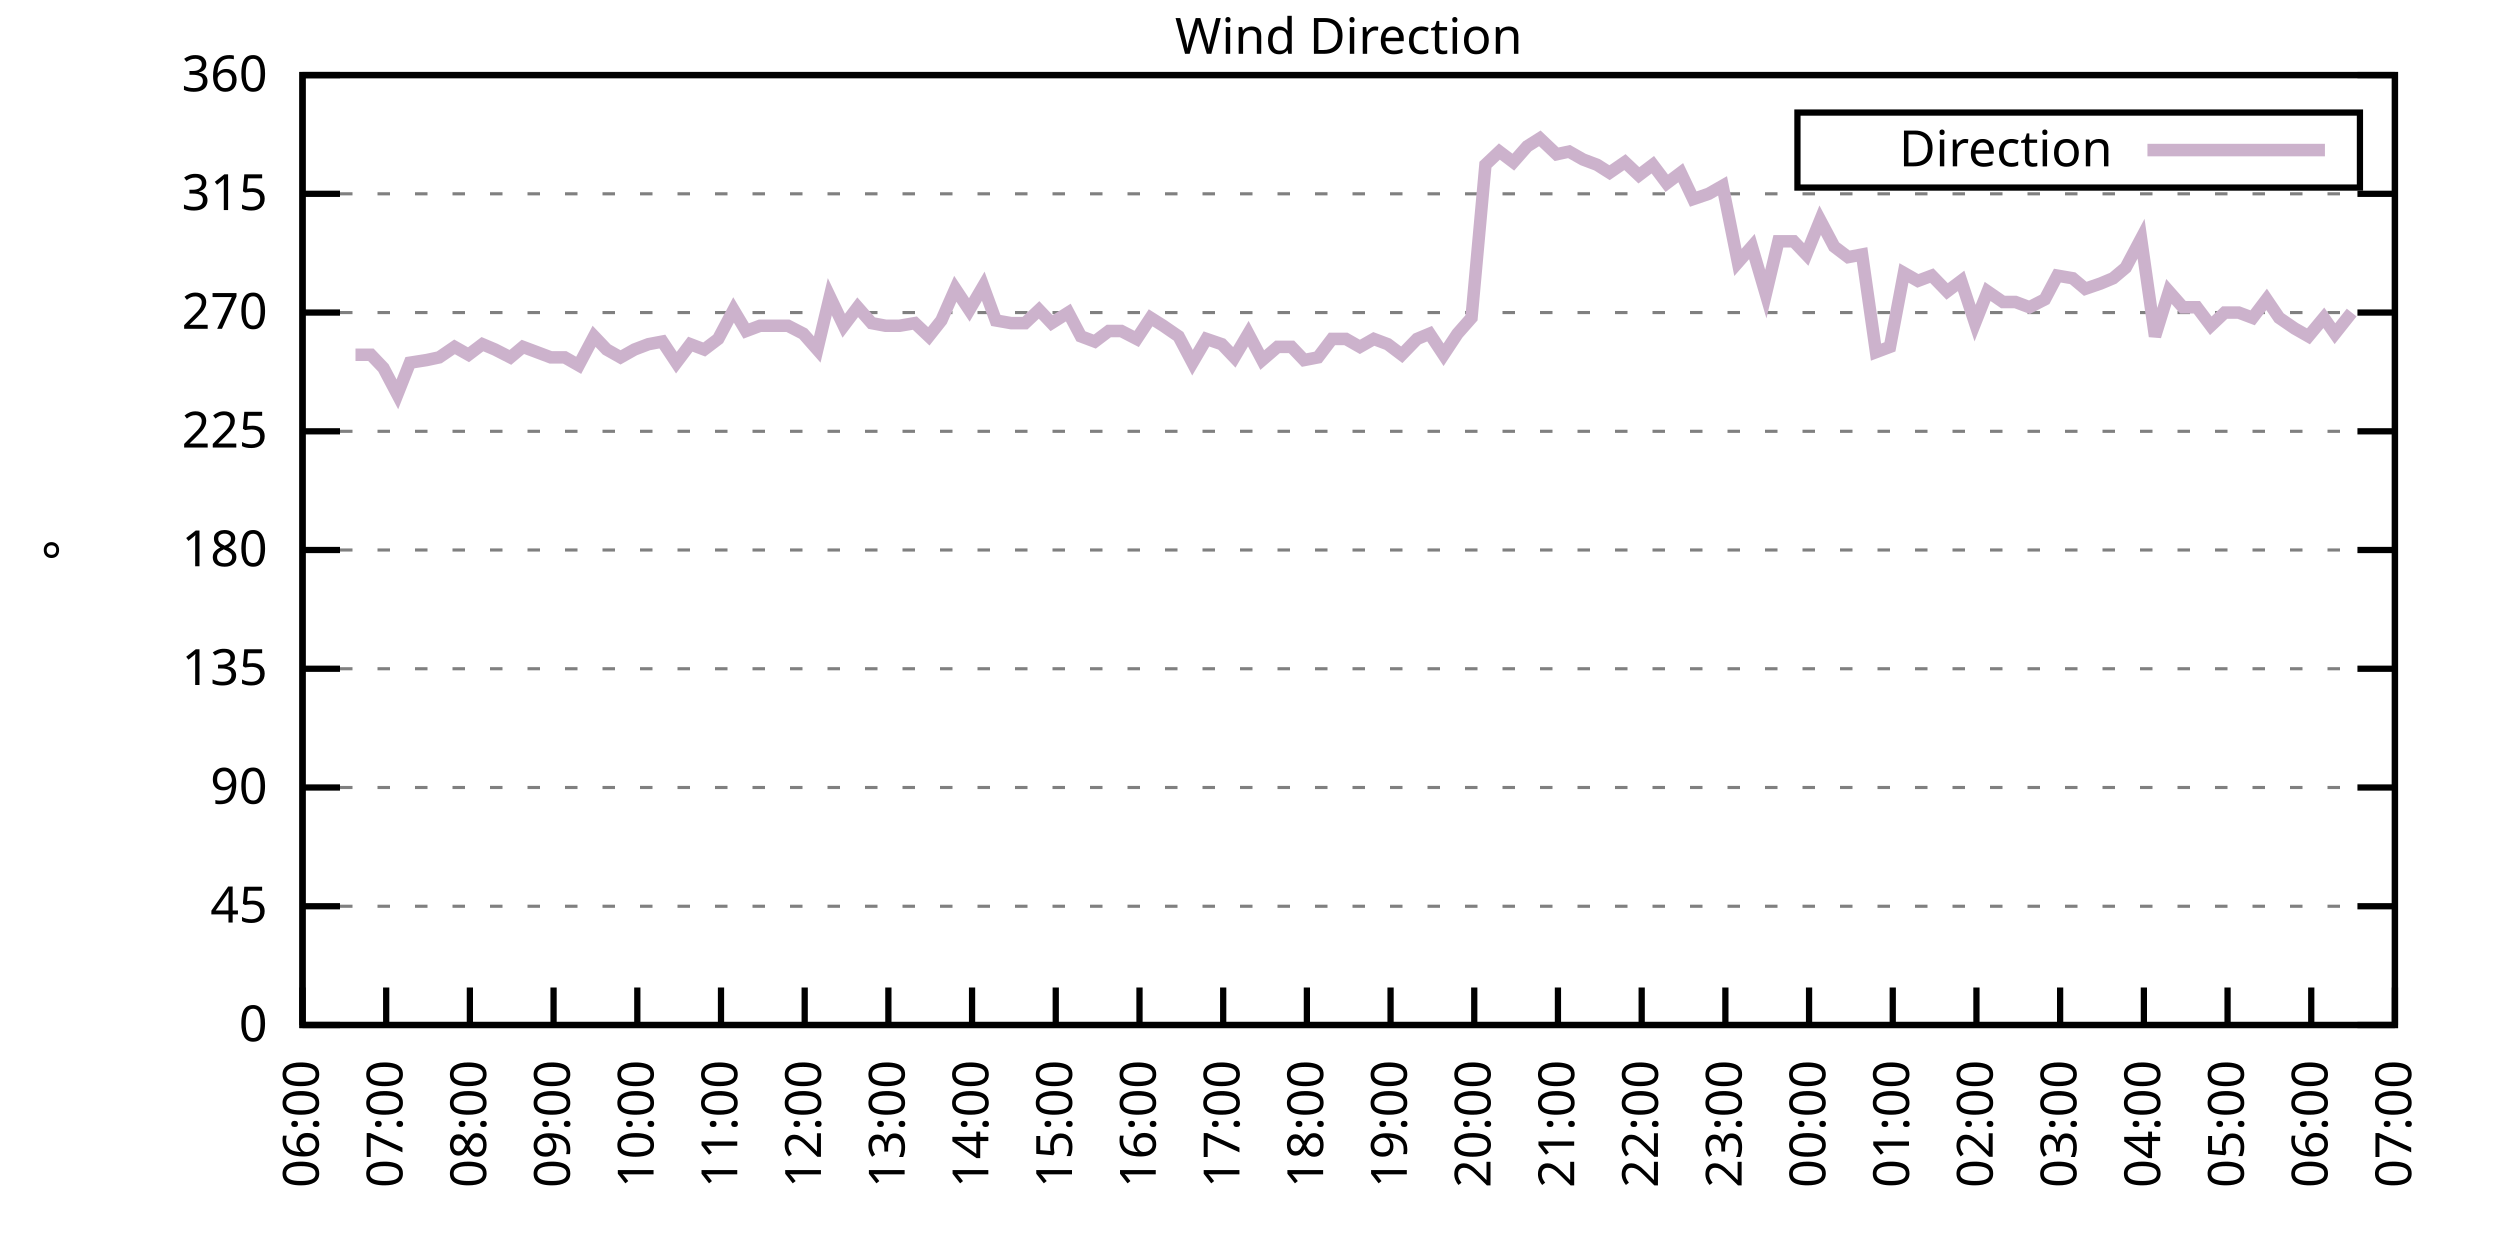
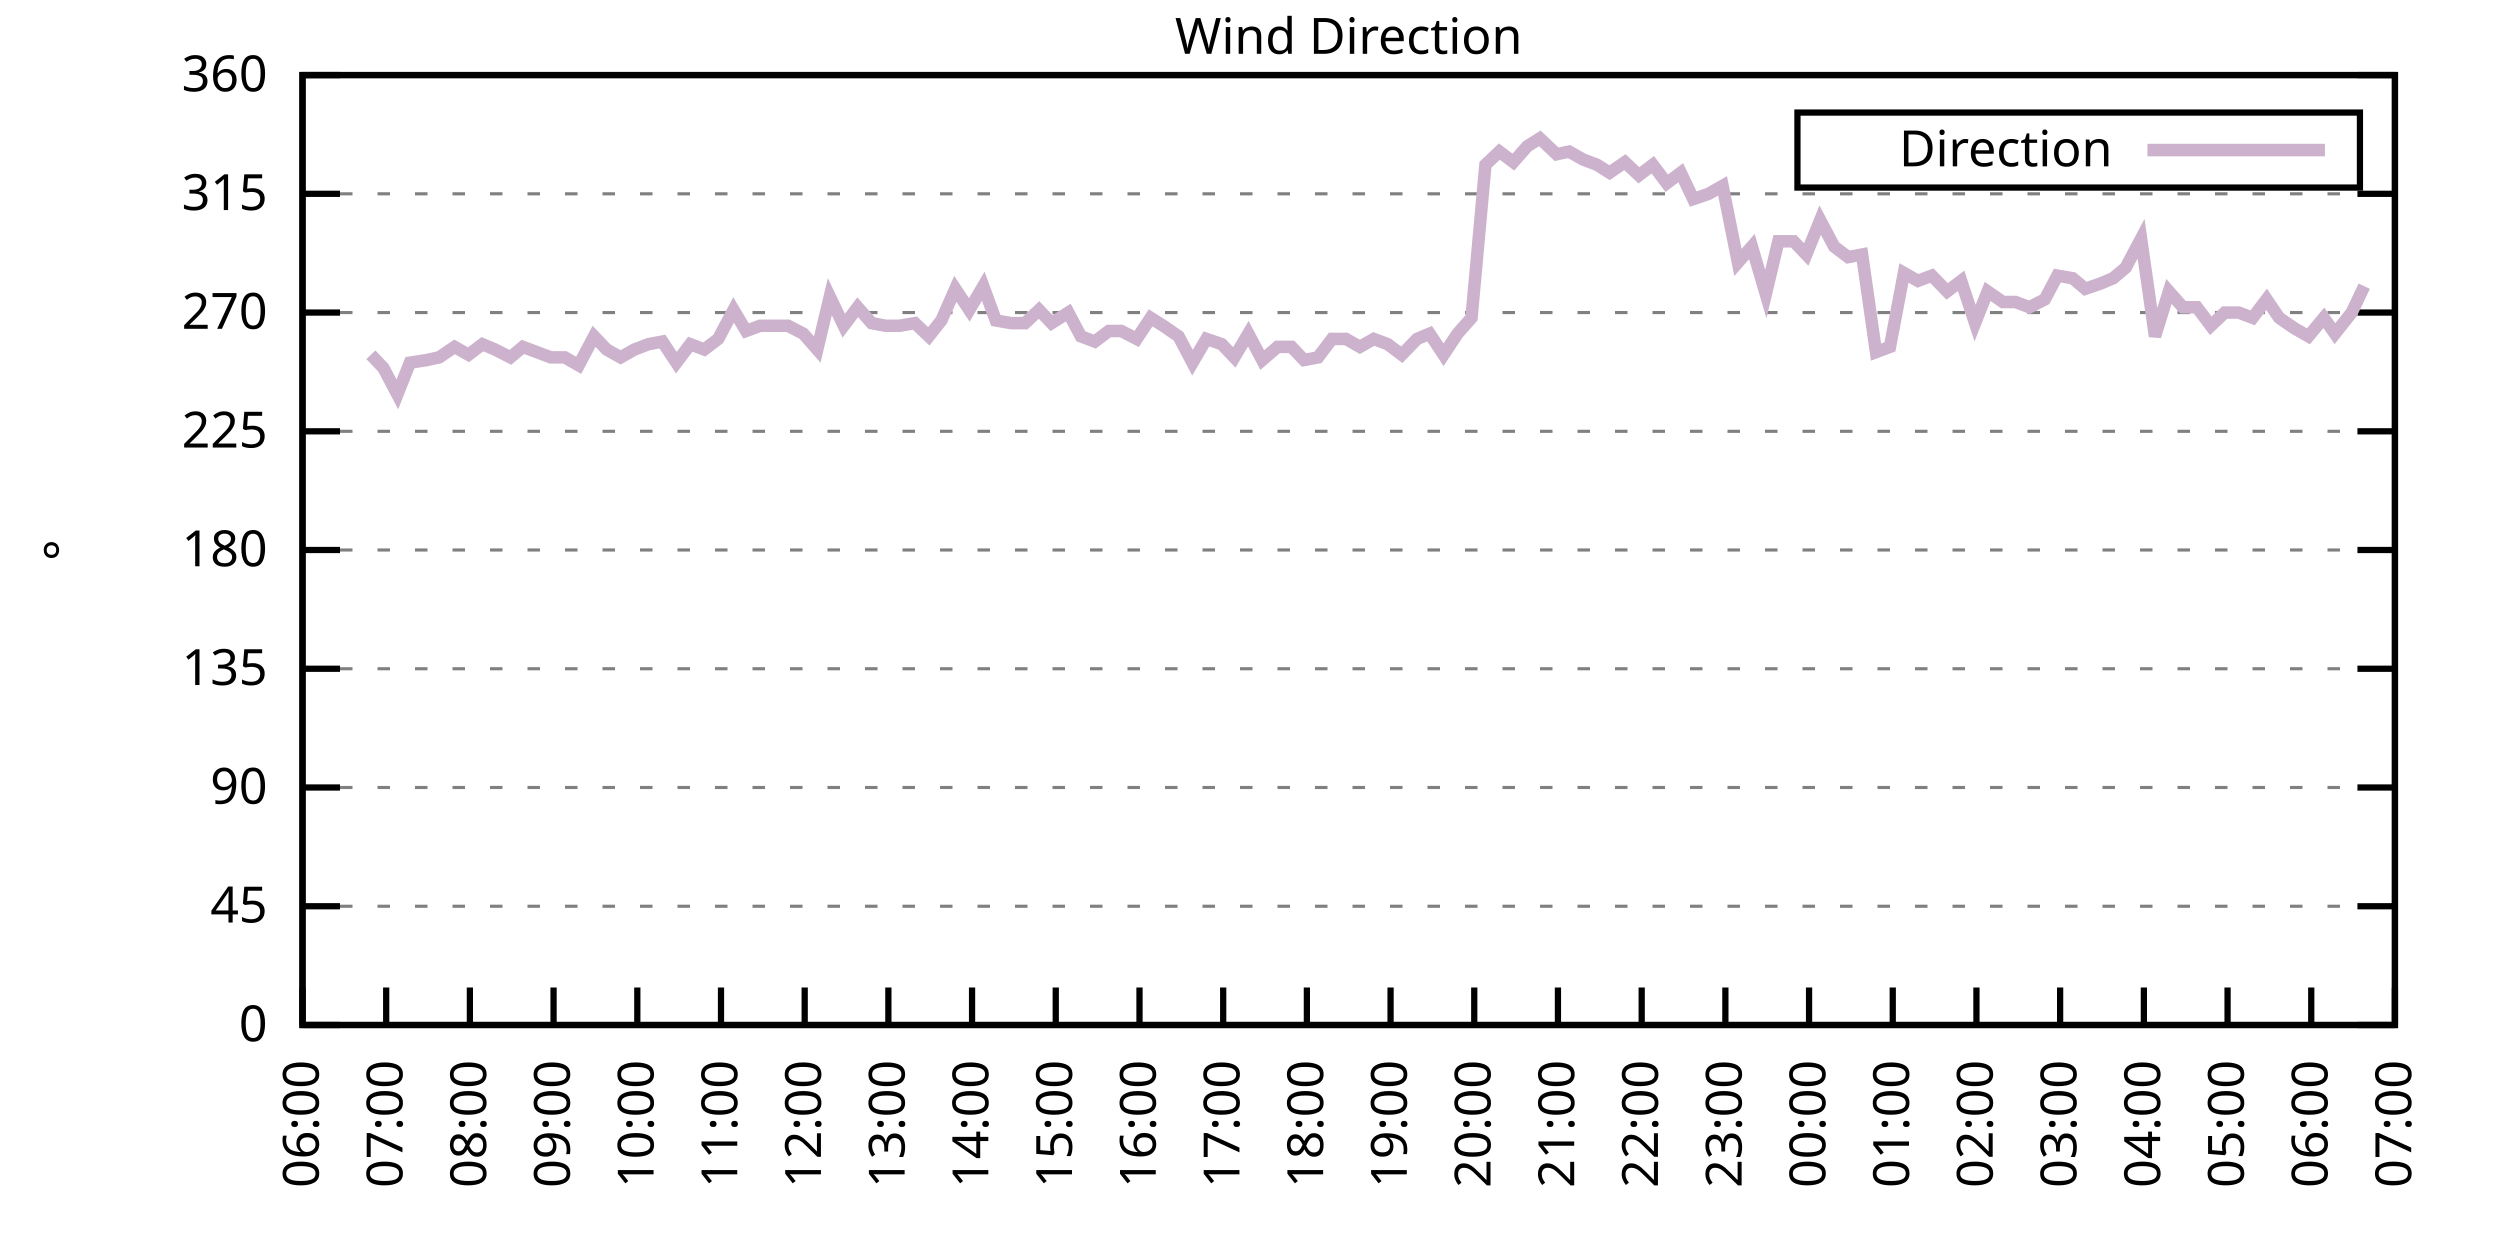
<svg xmlns="http://www.w3.org/2000/svg" xmlns:xlink="http://www.w3.org/1999/xlink" width="400" height="200" viewBox="0 0 400 200">
  <g id="gnuplot_canvas">
    <rect x="0" y="0" width="400" height="200" fill="none" />
    <defs>
      <circle id="gpDot" r="0.5" stroke-width="0.5" stroke="currentColor" />
      <path id="gpPt0" stroke-width="0.333" stroke="currentColor" d="M-1,0 h2 M0,-1 v2" />
      <path id="gpPt1" stroke-width="0.333" stroke="currentColor" d="M-1,-1 L1,1 M1,-1 L-1,1" />
      <path id="gpPt2" stroke-width="0.333" stroke="currentColor" d="M-1,0 L1,0 M0,-1 L0,1 M-1,-1 L1,1 M-1,1 L1,-1" />
      <rect id="gpPt3" stroke-width="0.333" stroke="currentColor" x="-1" y="-1" width="2" height="2" />
      <rect id="gpPt4" stroke-width="0.333" stroke="currentColor" fill="currentColor" x="-1" y="-1" width="2" height="2" />
      <circle id="gpPt5" stroke-width="0.333" stroke="currentColor" cx="0" cy="0" r="1" />
      <use xlink:href="#gpPt5" id="gpPt6" fill="currentColor" stroke="none" />
      <path id="gpPt7" stroke-width="0.333" stroke="currentColor" d="M0,-1.33 L-1.33,0.67 L1.33,0.67 z" />
      <use xlink:href="#gpPt7" id="gpPt8" fill="currentColor" stroke="none" />
      <use xlink:href="#gpPt7" id="gpPt9" stroke="currentColor" transform="rotate(180)" />
      <use xlink:href="#gpPt9" id="gpPt10" fill="currentColor" stroke="none" />
      <use xlink:href="#gpPt3" id="gpPt11" stroke="currentColor" transform="rotate(45)" />
      <use xlink:href="#gpPt11" id="gpPt12" fill="currentColor" stroke="none" />
      <path id="gpPt13" stroke-width="0.333" stroke="currentColor" d="M0,1.330 L1.265,0.411 L0.782,-1.067 L-0.782,-1.076 L-1.265,0.411 z" />
      <use xlink:href="#gpPt13" id="gpPt14" fill="currentColor" stroke="none" />
      <filter id="textbox" filterUnits="objectBoundingBox" x="0" y="0" height="1" width="1">
        <feFlood flood-color="white" flood-opacity="1" result="bgnd" />
        <feComposite in="SourceGraphic" in2="bgnd" operator="atop" />
      </filter>
      <filter id="greybox" filterUnits="objectBoundingBox" x="0" y="0" height="1" width="1">
        <feFlood flood-color="lightgrey" flood-opacity="1" result="grey" />
        <feComposite in="SourceGraphic" in2="grey" operator="atop" />
      </filter>
    </defs>
    <g fill="none" color="white" stroke="currentColor" stroke-width="1.00" stroke-linecap="butt" stroke-linejoin="miter">
</g>
    <g fill="none" color="black" stroke="currentColor" stroke-width="1.00" stroke-linecap="butt" stroke-linejoin="miter">
      <g stroke="none" shape-rendering="crispEdges">
        <polygon fill="rgb(255, 255, 255)" points="48.40,164.00 383.18,164.00 383.18,12.02 48.40,12.02 " />
      </g>
    </g>
    <g fill="none" color="black" stroke="currentColor" stroke-width="1.00" stroke-linecap="butt" stroke-linejoin="miter">
</g>
    <g fill="none" color="black" stroke="black" stroke-width="0.50" stroke-linecap="butt" stroke-linejoin="miter">
</g>
    <g fill="none" color="gray" stroke="currentColor" stroke-width="0.50" stroke-linecap="butt" stroke-linejoin="miter">
      <path stroke="gray" stroke-dasharray="2,4" class="gridline" d="M48.40,164.00 L383.19,164.00  " />
    </g>
    <g fill="none" color="gray" stroke="gray" stroke-width="1.00" stroke-linecap="butt" stroke-linejoin="miter">
</g>
    <g fill="none" color="black" stroke="currentColor" stroke-width="1.00" stroke-linecap="butt" stroke-linejoin="miter">
      <path stroke="black" d="M48.40,164.00 L54.40,164.00 M383.19,164.00 L377.19,164.00  " />
      <g transform="translate(42.80,166.60)" stroke="none" fill="black" font-family="Sans" font-size="8.00" text-anchor="end">
        <text>
          <tspan font-family="Sans"> 0</tspan>
        </text>
      </g>
    </g>
    <g fill="none" color="black" stroke="currentColor" stroke-width="1.00" stroke-linecap="butt" stroke-linejoin="miter">
</g>
    <g fill="none" color="black" stroke="black" stroke-width="0.50" stroke-linecap="butt" stroke-linejoin="miter">
</g>
    <g fill="none" color="gray" stroke="currentColor" stroke-width="0.50" stroke-linecap="butt" stroke-linejoin="miter">
      <path stroke="gray" stroke-dasharray="2,4" class="gridline" d="M48.40,145.00 L383.19,145.00  " />
    </g>
    <g fill="none" color="gray" stroke="gray" stroke-width="1.00" stroke-linecap="butt" stroke-linejoin="miter">
</g>
    <g fill="none" color="black" stroke="currentColor" stroke-width="1.00" stroke-linecap="butt" stroke-linejoin="miter">
      <path stroke="black" d="M48.40,145.00 L54.40,145.00 M383.19,145.00 L377.19,145.00  " />
      <g transform="translate(42.80,147.60)" stroke="none" fill="black" font-family="Sans" font-size="8.00" text-anchor="end">
        <text>
          <tspan font-family="Sans"> 45</tspan>
        </text>
      </g>
    </g>
    <g fill="none" color="black" stroke="currentColor" stroke-width="1.00" stroke-linecap="butt" stroke-linejoin="miter">
</g>
    <g fill="none" color="black" stroke="black" stroke-width="0.50" stroke-linecap="butt" stroke-linejoin="miter">
</g>
    <g fill="none" color="gray" stroke="currentColor" stroke-width="0.50" stroke-linecap="butt" stroke-linejoin="miter">
      <path stroke="gray" stroke-dasharray="2,4" class="gridline" d="M48.40,126.00 L383.19,126.00  " />
    </g>
    <g fill="none" color="gray" stroke="gray" stroke-width="1.00" stroke-linecap="butt" stroke-linejoin="miter">
</g>
    <g fill="none" color="black" stroke="currentColor" stroke-width="1.00" stroke-linecap="butt" stroke-linejoin="miter">
      <path stroke="black" d="M48.40,126.00 L54.40,126.00 M383.19,126.00 L377.19,126.00  " />
      <g transform="translate(42.80,128.60)" stroke="none" fill="black" font-family="Sans" font-size="8.00" text-anchor="end">
        <text>
          <tspan font-family="Sans"> 90</tspan>
        </text>
      </g>
    </g>
    <g fill="none" color="black" stroke="currentColor" stroke-width="1.00" stroke-linecap="butt" stroke-linejoin="miter">
</g>
    <g fill="none" color="black" stroke="black" stroke-width="0.50" stroke-linecap="butt" stroke-linejoin="miter">
</g>
    <g fill="none" color="gray" stroke="currentColor" stroke-width="0.50" stroke-linecap="butt" stroke-linejoin="miter">
      <path stroke="gray" stroke-dasharray="2,4" class="gridline" d="M48.40,107.00 L383.19,107.00  " />
    </g>
    <g fill="none" color="gray" stroke="gray" stroke-width="1.00" stroke-linecap="butt" stroke-linejoin="miter">
</g>
    <g fill="none" color="black" stroke="currentColor" stroke-width="1.00" stroke-linecap="butt" stroke-linejoin="miter">
      <path stroke="black" d="M48.40,107.00 L54.40,107.00 M383.19,107.00 L377.19,107.00  " />
      <g transform="translate(42.80,109.60)" stroke="none" fill="black" font-family="Sans" font-size="8.00" text-anchor="end">
        <text>
          <tspan font-family="Sans"> 135</tspan>
        </text>
      </g>
    </g>
    <g fill="none" color="black" stroke="currentColor" stroke-width="1.00" stroke-linecap="butt" stroke-linejoin="miter">
</g>
    <g fill="none" color="black" stroke="black" stroke-width="0.50" stroke-linecap="butt" stroke-linejoin="miter">
</g>
    <g fill="none" color="gray" stroke="currentColor" stroke-width="0.50" stroke-linecap="butt" stroke-linejoin="miter">
      <path stroke="gray" stroke-dasharray="2,4" class="gridline" d="M48.40,88.00 L383.19,88.00  " />
    </g>
    <g fill="none" color="gray" stroke="gray" stroke-width="1.00" stroke-linecap="butt" stroke-linejoin="miter">
</g>
    <g fill="none" color="black" stroke="currentColor" stroke-width="1.00" stroke-linecap="butt" stroke-linejoin="miter">
      <path stroke="black" d="M48.40,88.00 L54.40,88.00 M383.19,88.00 L377.19,88.00  " />
      <g transform="translate(42.80,90.60)" stroke="none" fill="black" font-family="Sans" font-size="8.00" text-anchor="end">
        <text>
          <tspan font-family="Sans"> 180</tspan>
        </text>
      </g>
    </g>
    <g fill="none" color="black" stroke="currentColor" stroke-width="1.00" stroke-linecap="butt" stroke-linejoin="miter">
</g>
    <g fill="none" color="black" stroke="black" stroke-width="0.50" stroke-linecap="butt" stroke-linejoin="miter">
</g>
    <g fill="none" color="gray" stroke="currentColor" stroke-width="0.50" stroke-linecap="butt" stroke-linejoin="miter">
      <path stroke="gray" stroke-dasharray="2,4" class="gridline" d="M48.40,69.01 L383.19,69.01  " />
    </g>
    <g fill="none" color="gray" stroke="gray" stroke-width="1.00" stroke-linecap="butt" stroke-linejoin="miter">
</g>
    <g fill="none" color="black" stroke="currentColor" stroke-width="1.00" stroke-linecap="butt" stroke-linejoin="miter">
      <path stroke="black" d="M48.40,69.01 L54.40,69.01 M383.19,69.01 L377.19,69.01  " />
      <g transform="translate(42.80,71.61)" stroke="none" fill="black" font-family="Sans" font-size="8.00" text-anchor="end">
        <text>
          <tspan font-family="Sans"> 225</tspan>
        </text>
      </g>
    </g>
    <g fill="none" color="black" stroke="currentColor" stroke-width="1.00" stroke-linecap="butt" stroke-linejoin="miter">
</g>
    <g fill="none" color="black" stroke="black" stroke-width="0.50" stroke-linecap="butt" stroke-linejoin="miter">
</g>
    <g fill="none" color="gray" stroke="currentColor" stroke-width="0.50" stroke-linecap="butt" stroke-linejoin="miter">
      <path stroke="gray" stroke-dasharray="2,4" class="gridline" d="M48.40,50.01 L383.19,50.01  " />
    </g>
    <g fill="none" color="gray" stroke="gray" stroke-width="1.00" stroke-linecap="butt" stroke-linejoin="miter">
</g>
    <g fill="none" color="black" stroke="currentColor" stroke-width="1.00" stroke-linecap="butt" stroke-linejoin="miter">
      <path stroke="black" d="M48.40,50.01 L54.40,50.01 M383.19,50.01 L377.19,50.01  " />
      <g transform="translate(42.80,52.61)" stroke="none" fill="black" font-family="Sans" font-size="8.00" text-anchor="end">
        <text>
          <tspan font-family="Sans"> 270</tspan>
        </text>
      </g>
    </g>
    <g fill="none" color="black" stroke="currentColor" stroke-width="1.00" stroke-linecap="butt" stroke-linejoin="miter">
</g>
    <g fill="none" color="black" stroke="black" stroke-width="0.50" stroke-linecap="butt" stroke-linejoin="miter">
</g>
    <g fill="none" color="gray" stroke="currentColor" stroke-width="0.50" stroke-linecap="butt" stroke-linejoin="miter">
      <path stroke="gray" stroke-dasharray="2,4" class="gridline" d="M48.40,31.01 L383.19,31.01  " />
    </g>
    <g fill="none" color="gray" stroke="gray" stroke-width="1.00" stroke-linecap="butt" stroke-linejoin="miter">
</g>
    <g fill="none" color="black" stroke="currentColor" stroke-width="1.00" stroke-linecap="butt" stroke-linejoin="miter">
      <path stroke="black" d="M48.40,31.01 L54.40,31.01 M383.19,31.01 L377.19,31.01  " />
      <g transform="translate(42.80,33.61)" stroke="none" fill="black" font-family="Sans" font-size="8.00" text-anchor="end">
        <text>
          <tspan font-family="Sans"> 315</tspan>
        </text>
      </g>
    </g>
    <g fill="none" color="black" stroke="currentColor" stroke-width="1.00" stroke-linecap="butt" stroke-linejoin="miter">
</g>
    <g fill="none" color="black" stroke="black" stroke-width="0.50" stroke-linecap="butt" stroke-linejoin="miter">
</g>
    <g fill="none" color="gray" stroke="currentColor" stroke-width="0.50" stroke-linecap="butt" stroke-linejoin="miter">
      <path stroke="gray" stroke-dasharray="2,4" class="gridline" d="M48.40,12.01 L383.19,12.01  " />
    </g>
    <g fill="none" color="gray" stroke="gray" stroke-width="1.00" stroke-linecap="butt" stroke-linejoin="miter">
</g>
    <g fill="none" color="black" stroke="currentColor" stroke-width="1.00" stroke-linecap="butt" stroke-linejoin="miter">
      <path stroke="black" d="M48.40,12.01 L54.40,12.01 M383.19,12.01 L377.19,12.01  " />
      <g transform="translate(42.80,14.61)" stroke="none" fill="black" font-family="Sans" font-size="8.00" text-anchor="end">
        <text>
          <tspan font-family="Sans"> 360</tspan>
        </text>
      </g>
    </g>
    <g fill="none" color="black" stroke="currentColor" stroke-width="1.00" stroke-linecap="butt" stroke-linejoin="miter">
      <path stroke="black" d="M48.40,164.00 L48.40,158.00  " />
      <g transform="translate(51.00,169.60) rotate(270.00)" stroke="none" fill="black" font-family="Sans" font-size="8.00" text-anchor="end">
        <text>
          <tspan font-family="Sans">06:00</tspan>
        </text>
      </g>
    </g>
    <g fill="none" color="black" stroke="currentColor" stroke-width="1.00" stroke-linecap="butt" stroke-linejoin="miter">
      <path stroke="black" d="M61.79,164.00 L61.79,158.00  " />
      <g transform="translate(64.39,169.60) rotate(270.00)" stroke="none" fill="black" font-family="Sans" font-size="8.00" text-anchor="end">
        <text>
          <tspan font-family="Sans">07:00</tspan>
        </text>
      </g>
    </g>
    <g fill="none" color="black" stroke="currentColor" stroke-width="1.00" stroke-linecap="butt" stroke-linejoin="miter">
      <path stroke="black" d="M75.18,164.00 L75.18,158.00  " />
      <g transform="translate(77.78,169.60) rotate(270.00)" stroke="none" fill="black" font-family="Sans" font-size="8.00" text-anchor="end">
        <text>
          <tspan font-family="Sans">08:00</tspan>
        </text>
      </g>
    </g>
    <g fill="none" color="black" stroke="currentColor" stroke-width="1.00" stroke-linecap="butt" stroke-linejoin="miter">
      <path stroke="black" d="M88.57,164.00 L88.57,158.00  " />
      <g transform="translate(91.17,169.60) rotate(270.00)" stroke="none" fill="black" font-family="Sans" font-size="8.00" text-anchor="end">
        <text>
          <tspan font-family="Sans">09:00</tspan>
        </text>
      </g>
    </g>
    <g fill="none" color="black" stroke="currentColor" stroke-width="1.00" stroke-linecap="butt" stroke-linejoin="miter">
      <path stroke="black" d="M101.97,164.00 L101.97,158.00  " />
      <g transform="translate(104.57,169.60) rotate(270.00)" stroke="none" fill="black" font-family="Sans" font-size="8.00" text-anchor="end">
        <text>
          <tspan font-family="Sans">10:00</tspan>
        </text>
      </g>
    </g>
    <g fill="none" color="black" stroke="currentColor" stroke-width="1.00" stroke-linecap="butt" stroke-linejoin="miter">
      <path stroke="black" d="M115.36,164.00 L115.36,158.00  " />
      <g transform="translate(117.96,169.60) rotate(270.00)" stroke="none" fill="black" font-family="Sans" font-size="8.00" text-anchor="end">
        <text>
          <tspan font-family="Sans">11:00</tspan>
        </text>
      </g>
    </g>
    <g fill="none" color="black" stroke="currentColor" stroke-width="1.00" stroke-linecap="butt" stroke-linejoin="miter">
      <path stroke="black" d="M128.75,164.00 L128.75,158.00  " />
      <g transform="translate(131.35,169.60) rotate(270.00)" stroke="none" fill="black" font-family="Sans" font-size="8.00" text-anchor="end">
        <text>
          <tspan font-family="Sans">12:00</tspan>
        </text>
      </g>
    </g>
    <g fill="none" color="black" stroke="currentColor" stroke-width="1.00" stroke-linecap="butt" stroke-linejoin="miter">
      <path stroke="black" d="M142.14,164.00 L142.14,158.00  " />
      <g transform="translate(144.74,169.60) rotate(270.00)" stroke="none" fill="black" font-family="Sans" font-size="8.00" text-anchor="end">
        <text>
          <tspan font-family="Sans">13:00</tspan>
        </text>
      </g>
    </g>
    <g fill="none" color="black" stroke="currentColor" stroke-width="1.00" stroke-linecap="butt" stroke-linejoin="miter">
      <path stroke="black" d="M155.53,164.00 L155.53,158.00  " />
      <g transform="translate(158.13,169.60) rotate(270.00)" stroke="none" fill="black" font-family="Sans" font-size="8.00" text-anchor="end">
        <text>
          <tspan font-family="Sans">14:00</tspan>
        </text>
      </g>
    </g>
    <g fill="none" color="black" stroke="currentColor" stroke-width="1.00" stroke-linecap="butt" stroke-linejoin="miter">
      <path stroke="black" d="M168.92,164.00 L168.92,158.00  " />
      <g transform="translate(171.52,169.60) rotate(270.00)" stroke="none" fill="black" font-family="Sans" font-size="8.00" text-anchor="end">
        <text>
          <tspan font-family="Sans">15:00</tspan>
        </text>
      </g>
    </g>
    <g fill="none" color="black" stroke="currentColor" stroke-width="1.00" stroke-linecap="butt" stroke-linejoin="miter">
      <path stroke="black" d="M182.32,164.00 L182.32,158.00  " />
      <g transform="translate(184.92,169.60) rotate(270.00)" stroke="none" fill="black" font-family="Sans" font-size="8.00" text-anchor="end">
        <text>
          <tspan font-family="Sans">16:00</tspan>
        </text>
      </g>
    </g>
    <g fill="none" color="black" stroke="currentColor" stroke-width="1.00" stroke-linecap="butt" stroke-linejoin="miter">
      <path stroke="black" d="M195.71,164.00 L195.71,158.00  " />
      <g transform="translate(198.31,169.60) rotate(270.00)" stroke="none" fill="black" font-family="Sans" font-size="8.00" text-anchor="end">
        <text>
          <tspan font-family="Sans">17:00</tspan>
        </text>
      </g>
    </g>
    <g fill="none" color="black" stroke="currentColor" stroke-width="1.00" stroke-linecap="butt" stroke-linejoin="miter">
      <path stroke="black" d="M209.10,164.00 L209.10,158.00  " />
      <g transform="translate(211.70,169.60) rotate(270.00)" stroke="none" fill="black" font-family="Sans" font-size="8.00" text-anchor="end">
        <text>
          <tspan font-family="Sans">18:00</tspan>
        </text>
      </g>
    </g>
    <g fill="none" color="black" stroke="currentColor" stroke-width="1.00" stroke-linecap="butt" stroke-linejoin="miter">
      <path stroke="black" d="M222.49,164.00 L222.49,158.00  " />
      <g transform="translate(225.09,169.60) rotate(270.00)" stroke="none" fill="black" font-family="Sans" font-size="8.00" text-anchor="end">
        <text>
          <tspan font-family="Sans">19:00</tspan>
        </text>
      </g>
    </g>
    <g fill="none" color="black" stroke="currentColor" stroke-width="1.00" stroke-linecap="butt" stroke-linejoin="miter">
      <path stroke="black" d="M235.88,164.00 L235.88,158.00  " />
      <g transform="translate(238.48,169.60) rotate(270.00)" stroke="none" fill="black" font-family="Sans" font-size="8.00" text-anchor="end">
        <text>
          <tspan font-family="Sans">20:00</tspan>
        </text>
      </g>
    </g>
    <g fill="none" color="black" stroke="currentColor" stroke-width="1.00" stroke-linecap="butt" stroke-linejoin="miter">
      <path stroke="black" d="M249.27,164.00 L249.27,158.00  " />
      <g transform="translate(251.87,169.60) rotate(270.00)" stroke="none" fill="black" font-family="Sans" font-size="8.00" text-anchor="end">
        <text>
          <tspan font-family="Sans">21:00</tspan>
        </text>
      </g>
    </g>
    <g fill="none" color="black" stroke="currentColor" stroke-width="1.00" stroke-linecap="butt" stroke-linejoin="miter">
      <path stroke="black" d="M262.67,164.00 L262.67,158.00  " />
      <g transform="translate(265.27,169.60) rotate(270.00)" stroke="none" fill="black" font-family="Sans" font-size="8.00" text-anchor="end">
        <text>
          <tspan font-family="Sans">22:00</tspan>
        </text>
      </g>
    </g>
    <g fill="none" color="black" stroke="currentColor" stroke-width="1.00" stroke-linecap="butt" stroke-linejoin="miter">
      <path stroke="black" d="M276.06,164.00 L276.06,158.00  " />
      <g transform="translate(278.66,169.60) rotate(270.00)" stroke="none" fill="black" font-family="Sans" font-size="8.00" text-anchor="end">
        <text>
          <tspan font-family="Sans">23:00</tspan>
        </text>
      </g>
    </g>
    <g fill="none" color="black" stroke="currentColor" stroke-width="1.00" stroke-linecap="butt" stroke-linejoin="miter">
      <path stroke="black" d="M289.45,164.00 L289.45,158.00  " />
      <g transform="translate(292.05,169.60) rotate(270.00)" stroke="none" fill="black" font-family="Sans" font-size="8.00" text-anchor="end">
        <text>
          <tspan font-family="Sans">00:00</tspan>
        </text>
      </g>
    </g>
    <g fill="none" color="black" stroke="currentColor" stroke-width="1.00" stroke-linecap="butt" stroke-linejoin="miter">
      <path stroke="black" d="M302.84,164.00 L302.84,158.00  " />
      <g transform="translate(305.44,169.60) rotate(270.00)" stroke="none" fill="black" font-family="Sans" font-size="8.00" text-anchor="end">
        <text>
          <tspan font-family="Sans">01:00</tspan>
        </text>
      </g>
    </g>
    <g fill="none" color="black" stroke="currentColor" stroke-width="1.00" stroke-linecap="butt" stroke-linejoin="miter">
      <path stroke="black" d="M316.23,164.00 L316.23,158.00  " />
      <g transform="translate(318.83,169.60) rotate(270.00)" stroke="none" fill="black" font-family="Sans" font-size="8.00" text-anchor="end">
        <text>
          <tspan font-family="Sans">02:00</tspan>
        </text>
      </g>
    </g>
    <g fill="none" color="black" stroke="currentColor" stroke-width="1.00" stroke-linecap="butt" stroke-linejoin="miter">
      <path stroke="black" d="M329.62,164.00 L329.62,158.00  " />
      <g transform="translate(332.22,169.60) rotate(270.00)" stroke="none" fill="black" font-family="Sans" font-size="8.00" text-anchor="end">
        <text>
          <tspan font-family="Sans">03:00</tspan>
        </text>
      </g>
    </g>
    <g fill="none" color="black" stroke="currentColor" stroke-width="1.00" stroke-linecap="butt" stroke-linejoin="miter">
      <path stroke="black" d="M343.02,164.00 L343.02,158.00  " />
      <g transform="translate(345.62,169.60) rotate(270.00)" stroke="none" fill="black" font-family="Sans" font-size="8.00" text-anchor="end">
        <text>
          <tspan font-family="Sans">04:00</tspan>
        </text>
      </g>
    </g>
    <g fill="none" color="black" stroke="currentColor" stroke-width="1.00" stroke-linecap="butt" stroke-linejoin="miter">
      <path stroke="black" d="M356.41,164.00 L356.41,158.00  " />
      <g transform="translate(359.01,169.60) rotate(270.00)" stroke="none" fill="black" font-family="Sans" font-size="8.00" text-anchor="end">
        <text>
          <tspan font-family="Sans">05:00</tspan>
        </text>
      </g>
    </g>
    <g fill="none" color="black" stroke="currentColor" stroke-width="1.00" stroke-linecap="butt" stroke-linejoin="miter">
      <path stroke="black" d="M369.80,164.00 L369.80,158.00  " />
      <g transform="translate(372.40,169.60) rotate(270.00)" stroke="none" fill="black" font-family="Sans" font-size="8.00" text-anchor="end">
        <text>
          <tspan font-family="Sans">06:00</tspan>
        </text>
      </g>
    </g>
    <g fill="none" color="black" stroke="currentColor" stroke-width="1.00" stroke-linecap="butt" stroke-linejoin="miter">
      <path stroke="black" d="M383.19,164.00 L383.19,158.00  " />
      <g transform="translate(385.79,169.60) rotate(270.00)" stroke="none" fill="black" font-family="Sans" font-size="8.00" text-anchor="end">
        <text>
          <tspan font-family="Sans">07:00</tspan>
        </text>
      </g>
    </g>
    <g fill="none" color="black" stroke="currentColor" stroke-width="1.00" stroke-linecap="butt" stroke-linejoin="miter">
</g>
    <g fill="none" color="black" stroke="currentColor" stroke-width="1.00" stroke-linecap="butt" stroke-linejoin="miter">
      <path stroke="black" d="M48.40,12.01 L48.40,164.00 L383.19,164.00 L383.19,12.01 L48.40,12.01 Z  " />
    </g>
    <g fill="none" color="black" stroke="currentColor" stroke-width="1.00" stroke-linecap="butt" stroke-linejoin="miter">
</g>
    <g fill="none" color="black" stroke="currentColor" stroke-width="1.00" stroke-linecap="butt" stroke-linejoin="miter">
      <path stroke="black" d="M287.59,30.01 L287.59,18.01 L377.59,18.01 L377.59,30.01 L287.59,30.01 Z  " />
    </g>
    <g id="Wind_direction_plot_1">
      <g fill="none" color="white" stroke="black" stroke-width="2.00" stroke-linecap="butt" stroke-linejoin="miter">
</g>
      <g fill="none" color="black" stroke="currentColor" stroke-width="2.00" stroke-linecap="butt" stroke-linejoin="miter">
        <g transform="translate(337.99,26.61)" stroke="none" fill="black" font-family="Sans" font-size="8.00" text-anchor="end">
          <text>
            <tspan font-family="Sans">Direction</tspan>
          </text>
        </g>
      </g>
      <g fill="none" color="black" stroke="currentColor" stroke-width="2.00" stroke-linecap="butt" stroke-linejoin="miter">
-         <path stroke="rgb(204, 178, 204)" d="M343.59,24.01 L371.99,24.01 M56.88,56.76 L59.34,56.76 L61.35,58.87 L63.58,63.10 L65.59,58.03 L68.26,57.61   L70.27,57.18 L72.73,55.50 L74.96,56.76 L77.19,55.07 L79.20,55.92 L81.66,57.18 L83.66,55.50 L85.90,56.34   L88.13,57.18 L90.36,57.18 L92.59,58.45 L95.05,53.81 L97.06,55.92 L99.29,57.18 L101.52,55.92 L103.75,55.07   L105.98,54.65 L108.22,58.03 L110.45,55.07 L112.68,55.92 L114.91,54.23 L117.37,49.59 L119.38,52.96 L121.61,52.12   L123.84,52.12 L126.07,52.12 L128.53,53.39 L130.76,55.92 L132.77,47.47 L135.00,52.12 L137.23,49.16 L139.46,51.70   L141.69,52.12 L143.93,52.12 L146.38,51.70 L148.61,53.81 L150.62,51.27 L152.85,46.21 L155.09,49.59 L157.32,45.79   L159.33,51.27 L161.78,51.70 L164.01,51.70 L166.25,49.59 L168.25,51.70 L170.93,50.01 L172.94,53.81 L175.17,54.65   L177.41,52.96 L179.41,52.96 L181.87,54.23 L184.10,50.85 L186.11,52.12 L188.57,53.81 L190.80,58.03 L193.03,54.23   L195.48,55.07 L197.49,57.18 L199.73,53.39 L201.96,57.61 L204.41,55.50 L206.64,55.50 L208.65,57.61 L210.88,57.18   L213.12,54.23 L215.35,54.23 L217.58,55.50 L219.81,54.23 L222.04,55.07 L224.28,56.76 L226.73,54.23 L228.74,53.39   L230.97,56.76 L233.20,53.39 L235.44,50.85 L237.67,26.36 L239.90,24.25 L242.13,25.94 L244.36,23.41 L246.37,22.14   L249.05,24.68 L251.06,24.25 L253.29,25.52 L255.52,26.36 L257.53,27.63 L259.99,25.94 L262.22,28.05 L264.45,26.36   L266.68,29.32 L268.92,27.63 L270.92,31.85 L273.38,31.01 L275.61,29.74 L278.07,41.99 L280.30,39.45 L282.53,47.05   L284.54,38.61 L286.99,38.61 L289.00,40.72 L291.23,35.23 L293.47,39.45 L295.70,41.14 L297.93,40.72 L300.16,56.34   L302.39,55.50 L304.63,43.67 L306.86,44.94 L309.09,44.10 L311.54,46.63 L313.78,44.94 L316.01,51.70 L318.02,46.63   L320.47,48.32 L322.48,48.32 L324.71,49.16 L327.17,47.90 L329.18,44.10 L331.63,44.52 L333.64,46.21 L336.10,45.36   L338.10,44.52 L340.11,42.83 L342.57,38.19 L344.80,53.81 L347.03,46.63 L349.26,49.16 L351.50,49.16 L353.73,52.12   L355.96,50.01 L358.19,50.01 L360.42,50.85 L362.66,47.90 L364.66,50.85 L367.12,52.54 L369.35,53.81 L371.81,50.85   L373.59,53.39 L376.27,50.01  " />
+         <path stroke="rgb(204, 178, 204)" d="M343.59,24.01 L371.99,24.01 M59.34,56.76 L61.35,58.87 L63.58,63.10 L65.59,58.03 L68.26,57.61 L70.27,57.18   L72.73,55.50 L74.96,56.76 L77.19,55.07 L79.20,55.92 L81.66,57.18 L83.66,55.50 L85.90,56.34 L88.13,57.18   L90.36,57.18 L92.59,58.45 L95.05,53.81 L97.06,55.92 L99.29,57.18 L101.52,55.92 L103.75,55.07 L105.98,54.65   L108.22,58.03 L110.45,55.07 L112.68,55.92 L114.91,54.23 L117.37,49.59 L119.38,52.96 L121.61,52.12 L123.84,52.12   L126.07,52.12 L128.53,53.39 L130.76,55.92 L132.77,47.47 L135.00,52.12 L137.23,49.16 L139.46,51.70 L141.69,52.12   L143.93,52.12 L146.38,51.70 L148.61,53.81 L150.62,51.27 L152.85,46.21 L155.09,49.59 L157.32,45.79 L159.33,51.27   L161.78,51.70 L164.01,51.70 L166.25,49.59 L168.25,51.70 L170.93,50.01 L172.94,53.81 L175.17,54.65 L177.41,52.96   L179.41,52.96 L181.87,54.23 L184.10,50.85 L186.11,52.12 L188.57,53.81 L190.80,58.03 L193.03,54.23 L195.48,55.07   L197.49,57.18 L199.73,53.39 L201.96,57.61 L204.41,55.50 L206.64,55.50 L208.65,57.61 L210.88,57.18 L213.12,54.23   L215.35,54.23 L217.58,55.50 L219.81,54.23 L222.04,55.07 L224.28,56.76 L226.73,54.23 L228.74,53.39 L230.97,56.76   L233.20,53.39 L235.44,50.85 L237.67,26.36 L239.90,24.25 L242.13,25.94 L244.36,23.41 L246.37,22.14 L249.05,24.68   L251.06,24.25 L253.29,25.52 L255.52,26.36 L257.53,27.63 L259.99,25.94 L262.22,28.05 L264.45,26.36 L266.68,29.32   L268.92,27.63 L270.92,31.85 L273.38,31.01 L275.61,29.74 L278.07,41.99 L280.30,39.45 L282.53,47.05 L284.54,38.61   L286.99,38.61 L289.00,40.72 L291.23,35.23 L293.47,39.45 L295.70,41.14 L297.93,40.72 L300.16,56.34 L302.39,55.50   L304.63,43.67 L306.86,44.94 L309.09,44.10 L311.54,46.63 L313.78,44.94 L316.01,51.70 L318.02,46.63 L320.47,48.32   L322.48,48.32 L324.71,49.16 L327.17,47.90 L329.18,44.10 L331.63,44.52 L333.64,46.21 L336.10,45.36 L338.10,44.52   L340.11,42.83 L342.57,38.19 L344.80,53.81 L347.03,46.63 L349.26,49.16 L351.50,49.16 L353.73,52.12 L355.96,50.01   L358.19,50.01 L360.42,50.85 L362.66,47.90 L364.66,50.85 L367.12,52.54 L369.35,53.81 L371.81,50.85 L373.59,53.39   L376.27,50.01 L378.28,45.79  " />
      </g>
    </g>
    <g fill="none" color="black" stroke="currentColor" stroke-width="2.00" stroke-linecap="butt" stroke-linejoin="miter">
</g>
    <g fill="none" color="black" stroke="black" stroke-width="1.00" stroke-linecap="butt" stroke-linejoin="miter">
</g>
    <g fill="none" color="black" stroke="currentColor" stroke-width="1.00" stroke-linecap="butt" stroke-linejoin="miter">
      <path stroke="black" d="M48.40,12.01 L48.40,164.00 L383.19,164.00 L383.19,12.01 L48.40,12.01 Z  " />
      <g transform="translate(12.80,88.01) rotate(270.00)" stroke="none" fill="black" font-family="Sans" font-size="8.00" text-anchor="middle">
        <text>
          <tspan font-family="Sans">°</tspan>
        </text>
      </g>
    </g>
    <g fill="none" color="black" stroke="currentColor" stroke-width="1.00" stroke-linecap="butt" stroke-linejoin="miter">
</g>
    <g fill="none" color="black" stroke="currentColor" stroke-width="1.00" stroke-linecap="butt" stroke-linejoin="miter">
      <g transform="translate(215.79,8.61)" stroke="none" fill="black" font-family="Sans" font-size="8.00" text-anchor="middle">
        <text>
          <tspan font-family="Sans">Wind Direction</tspan>
        </text>
      </g>
    </g>
    <g fill="none" color="black" stroke="currentColor" stroke-width="1.00" stroke-linecap="butt" stroke-linejoin="miter">
</g>
  </g>
</svg>
